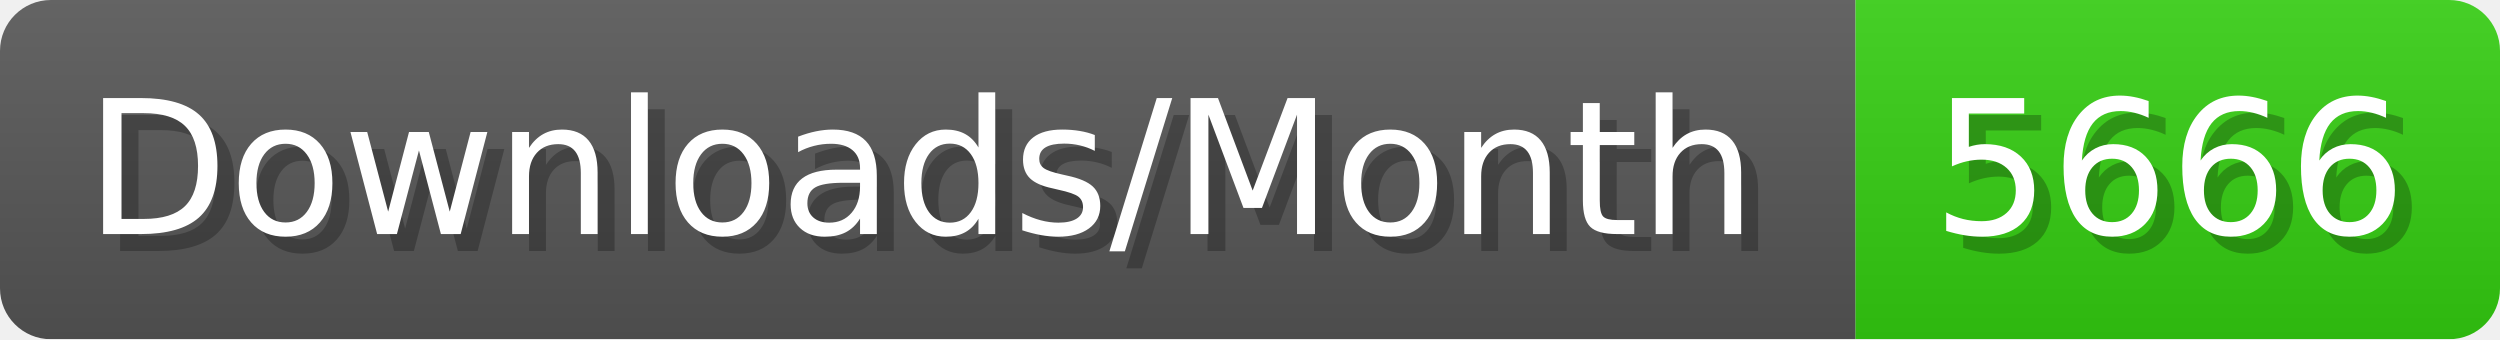
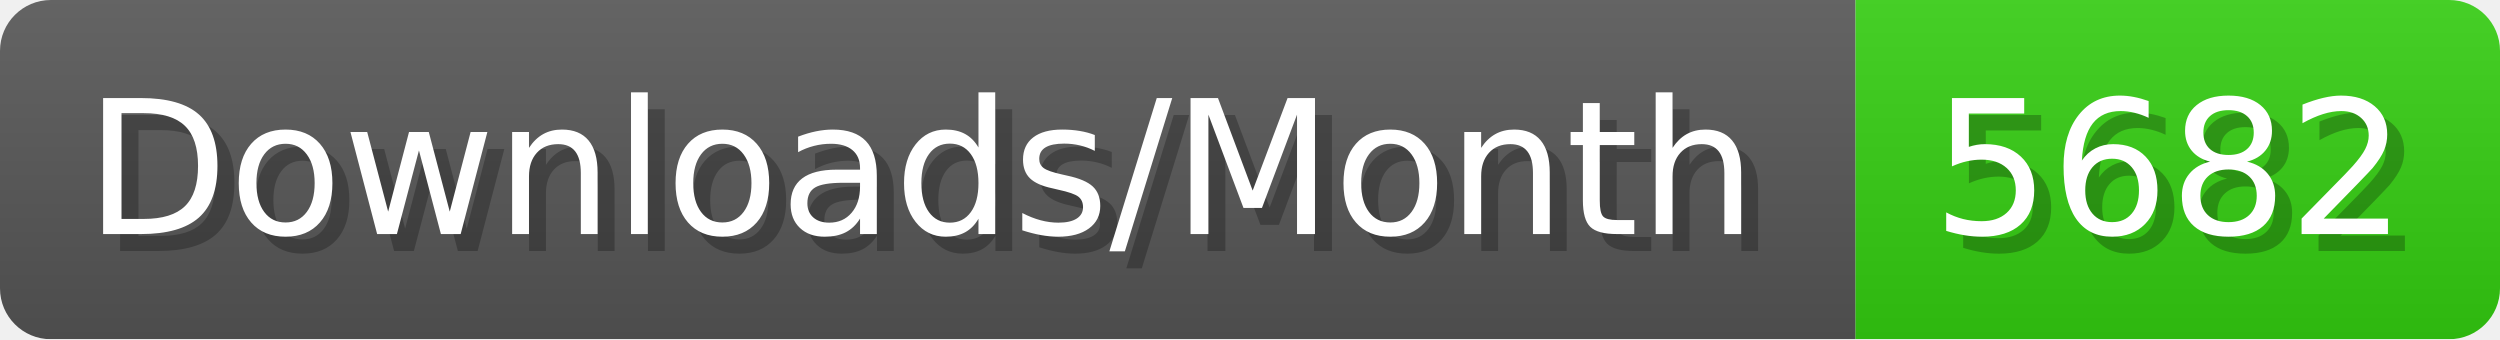
- <svg xmlns="http://www.w3.org/2000/svg" width="147.4" height="20" viewBox="0 0 1474 200" role="img" aria-label="Downloads/Month: 5666">
+ <svg xmlns="http://www.w3.org/2000/svg" width="147.4" height="20" viewBox="0 0 1474 200" role="img" aria-label="Downloads/Month: 5682">
  <linearGradient id="YlXUI" x2="0" y2="100%">
    <stop offset="0" stop-opacity=".1" stop-color="#EEE" />
    <stop offset="1" stop-opacity=".1" />
  </linearGradient>
  <mask id="JHhop">
    <rect width="1474" height="200" rx="30" fill="#FFF" />
  </mask>
  <g mask="url(#JHhop)">
    <rect width="1094" height="200" fill="#555" />
    <rect width="380" height="200" fill="#3C1" x="1094" />
    <rect width="1474" height="200" fill="url(#YlXUI)" />
  </g>
  <g aria-hidden="true" fill="#fff" text-anchor="start" font-family="Verdana,DejaVu Sans,sans-serif" font-size="110">
    <text x="60" y="148" textLength="994" fill="#000" opacity="0.25">Downloads/Month</text>
    <text x="50" y="138" textLength="994">Downloads/Month</text>
-     <text x="1149" y="148" textLength="280" fill="#000" opacity="0.25">5666</text>
-     <text x="1139" y="138" textLength="280">5666</text>
+     <text x="1149" y="148" textLength="280" fill="#000" opacity="0.25">5682</text>
+     <text x="1139" y="138" textLength="280">5682</text>
  </g>
</svg>
